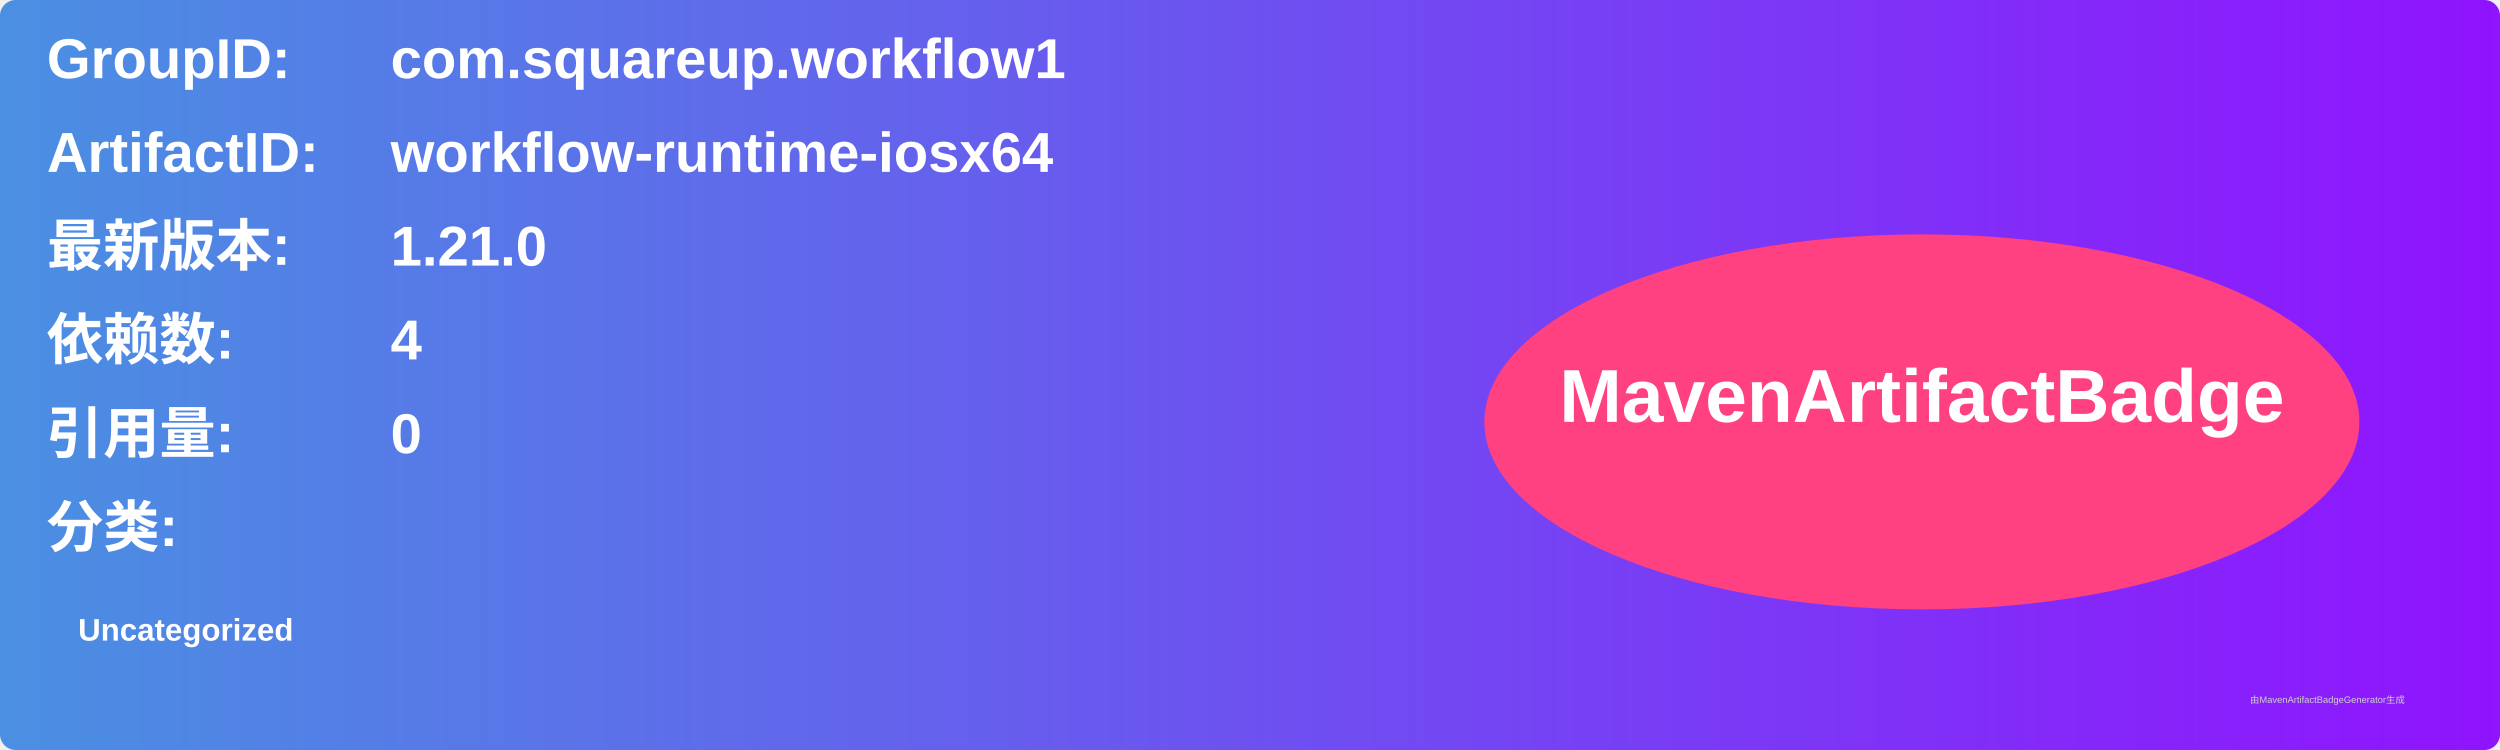
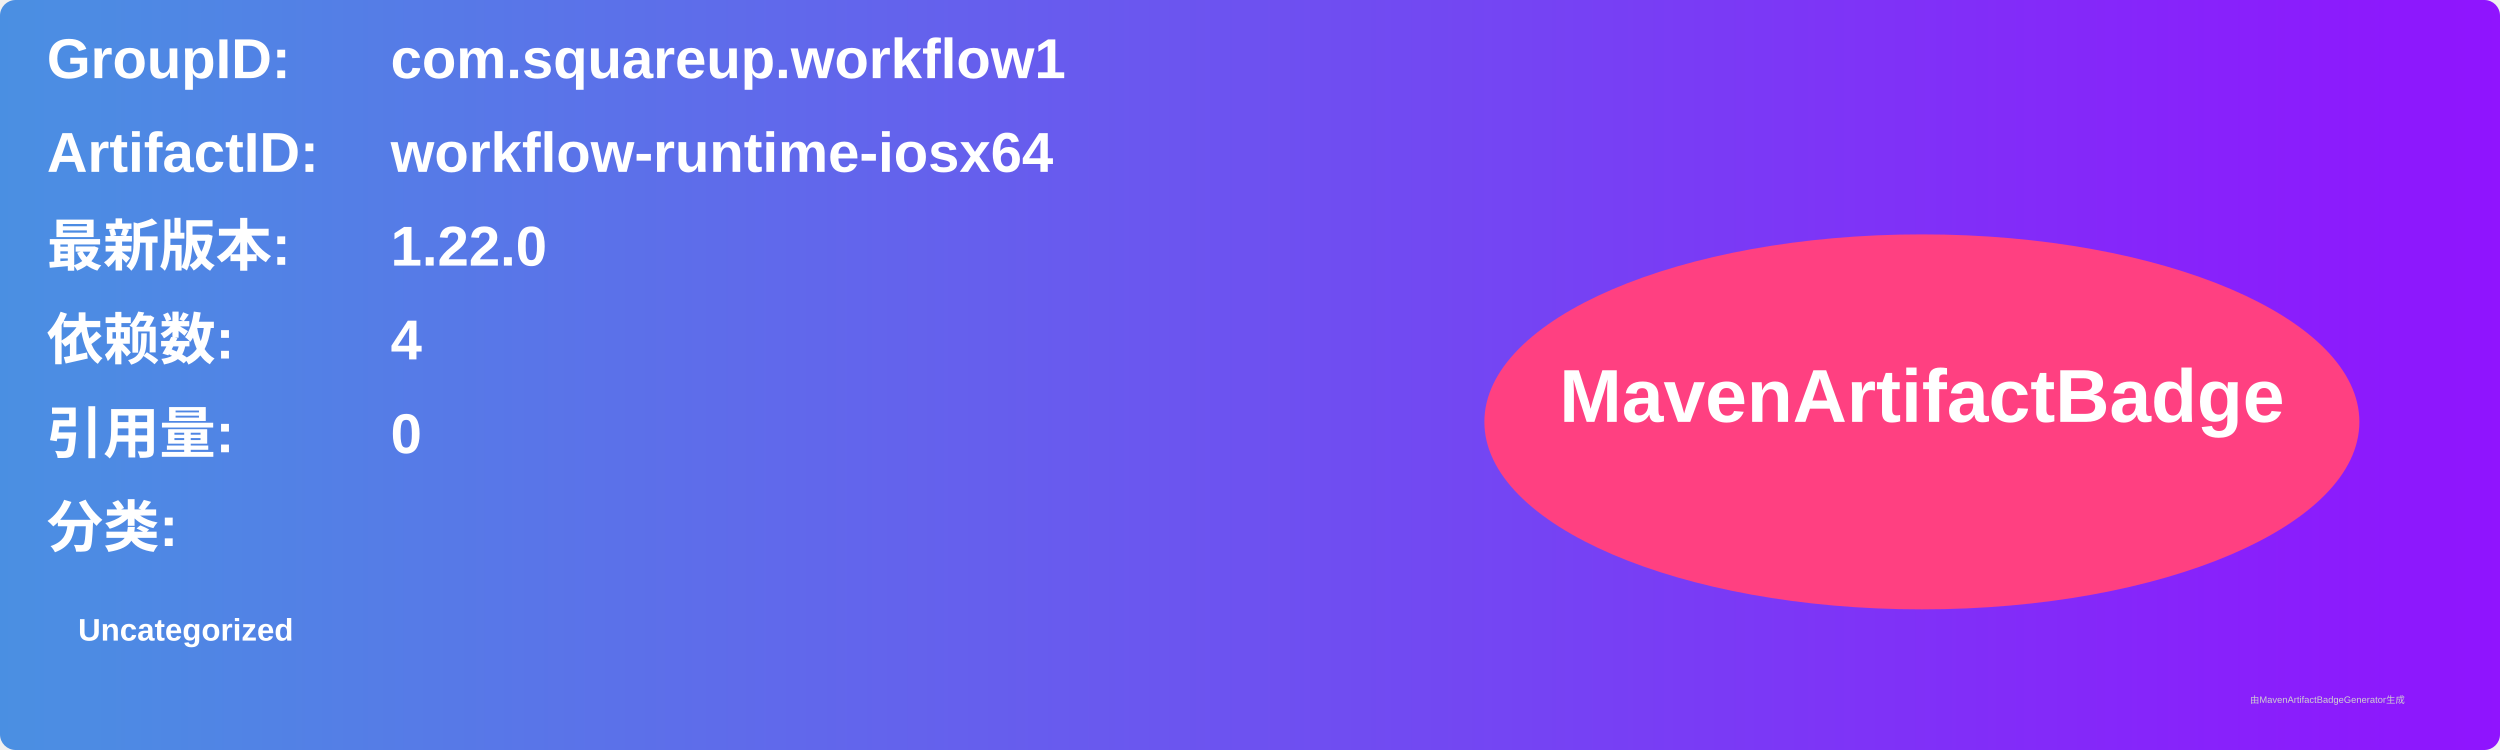
<svg xmlns="http://www.w3.org/2000/svg" width="800" height="240" viewBox="0 0 800 240">
  <linearGradient id="grad" x1="0%" y1="0%" x2="100%" y2="0%">
    <stop offset="0%" stop-color="#4a90e2" />
    <stop offset="100%" stop-color="#9013fe" />
  </linearGradient>
  <rect width="100%" height="100%" rx="5" ry="5" fill="url(#grad)" />
  <g transform="translate(15, 15)">
    <text x="0" y="10" font-family="Arial" font-size="18" fill="white" font-weight="bold" width="260">GroupID:</text>
    <text x="110" y="10" font-family="Arial" font-size="18" fill="white" font-weight="bold" width="460">com.squareup.workflow1</text>
    <text x="0" y="40" font-family="Arial" font-size="18" fill="white" font-weight="bold" width="260">ArtifactID:</text>
    <text x="110" y="40" font-family="Arial" font-size="18" fill="white" font-weight="bold" width="460">workflow-runtime-iosx64</text>
    <text x="0" y="70" font-family="Arial" font-size="18" fill="white" font-weight="bold">最新版本:</text>
    <text x="110" y="70" font-family="Arial" font-size="18" fill="white" font-weight="bold">
-       <tspan font-weight="bold">1.21.0</tspan>
+       <tspan font-weight="bold">1.22.0</tspan>
    </text>
    <text x="0" y="100" font-family="Arial" font-size="18" fill="white" font-weight="bold">依赖数: </text>
    <text x="110" y="100" font-family="Arial" font-size="18" fill="white">
      <tspan font-weight="bold">4</tspan>
    </text>
    <text x="0" y="130" font-family="Arial" font-size="18" fill="white" font-weight="bold">引用量: </text>
    <text x="110" y="130" font-family="Arial" font-size="18" fill="white">
      <tspan font-weight="bold">0</tspan>
    </text>
    <text x="0" y="160" font-family="Arial" font-size="18" fill="white" font-weight="bold">分类:</text>
    <text x="10" y="190" font-family="Arial" font-size="10" fill="white">
      <tspan font-weight="bold">Uncategorized</tspan>
    </text>
    <ellipse cx="600" cy="120" rx="140" ry="60" fill="#ff4081" />
    <text x="600" y="120" text-anchor="middle" font-family="Arial" font-size="24" fill="white" font-weight="bold">MavenArtifactBadge</text>
  </g>
  <text x="720" y="225" font-family="Arial" font-size="3" fill="#d0d0d0">由MavenArtifactBadgeGenerator生成</text>
</svg>
